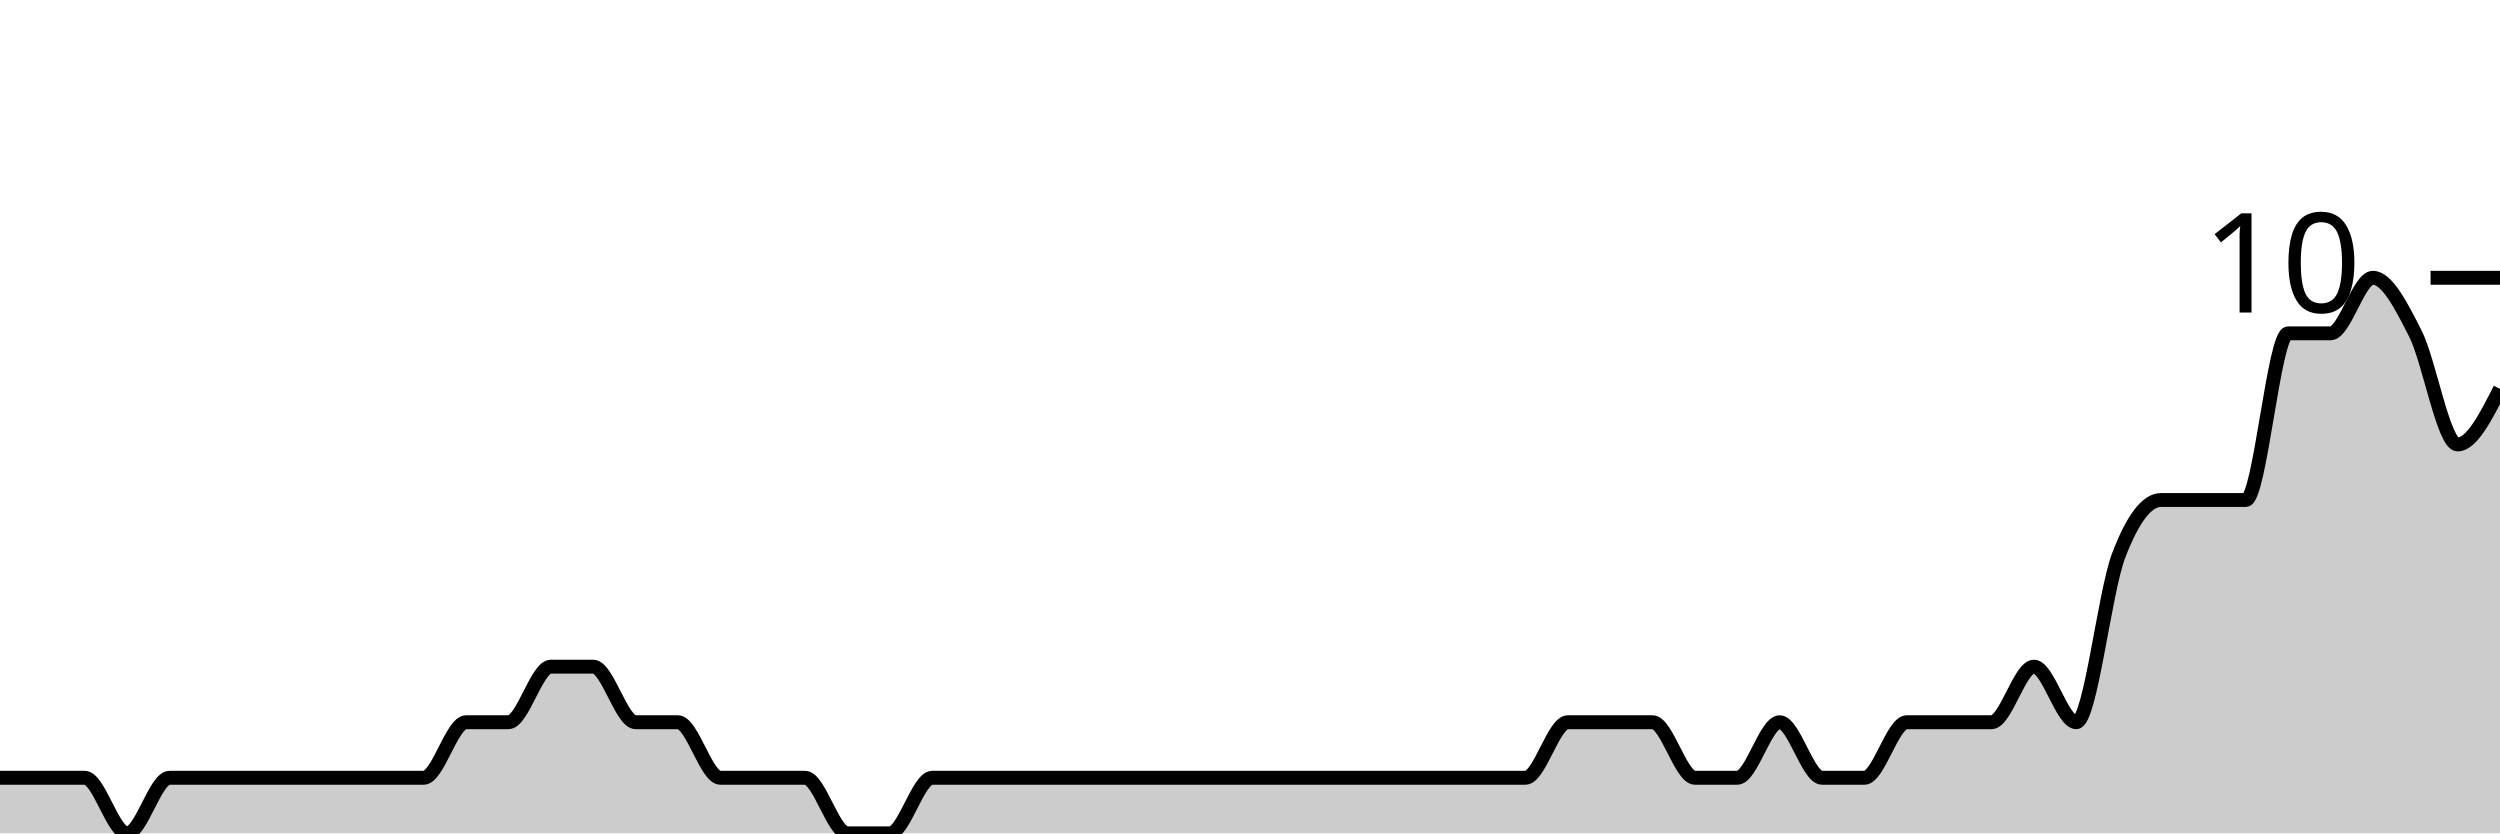
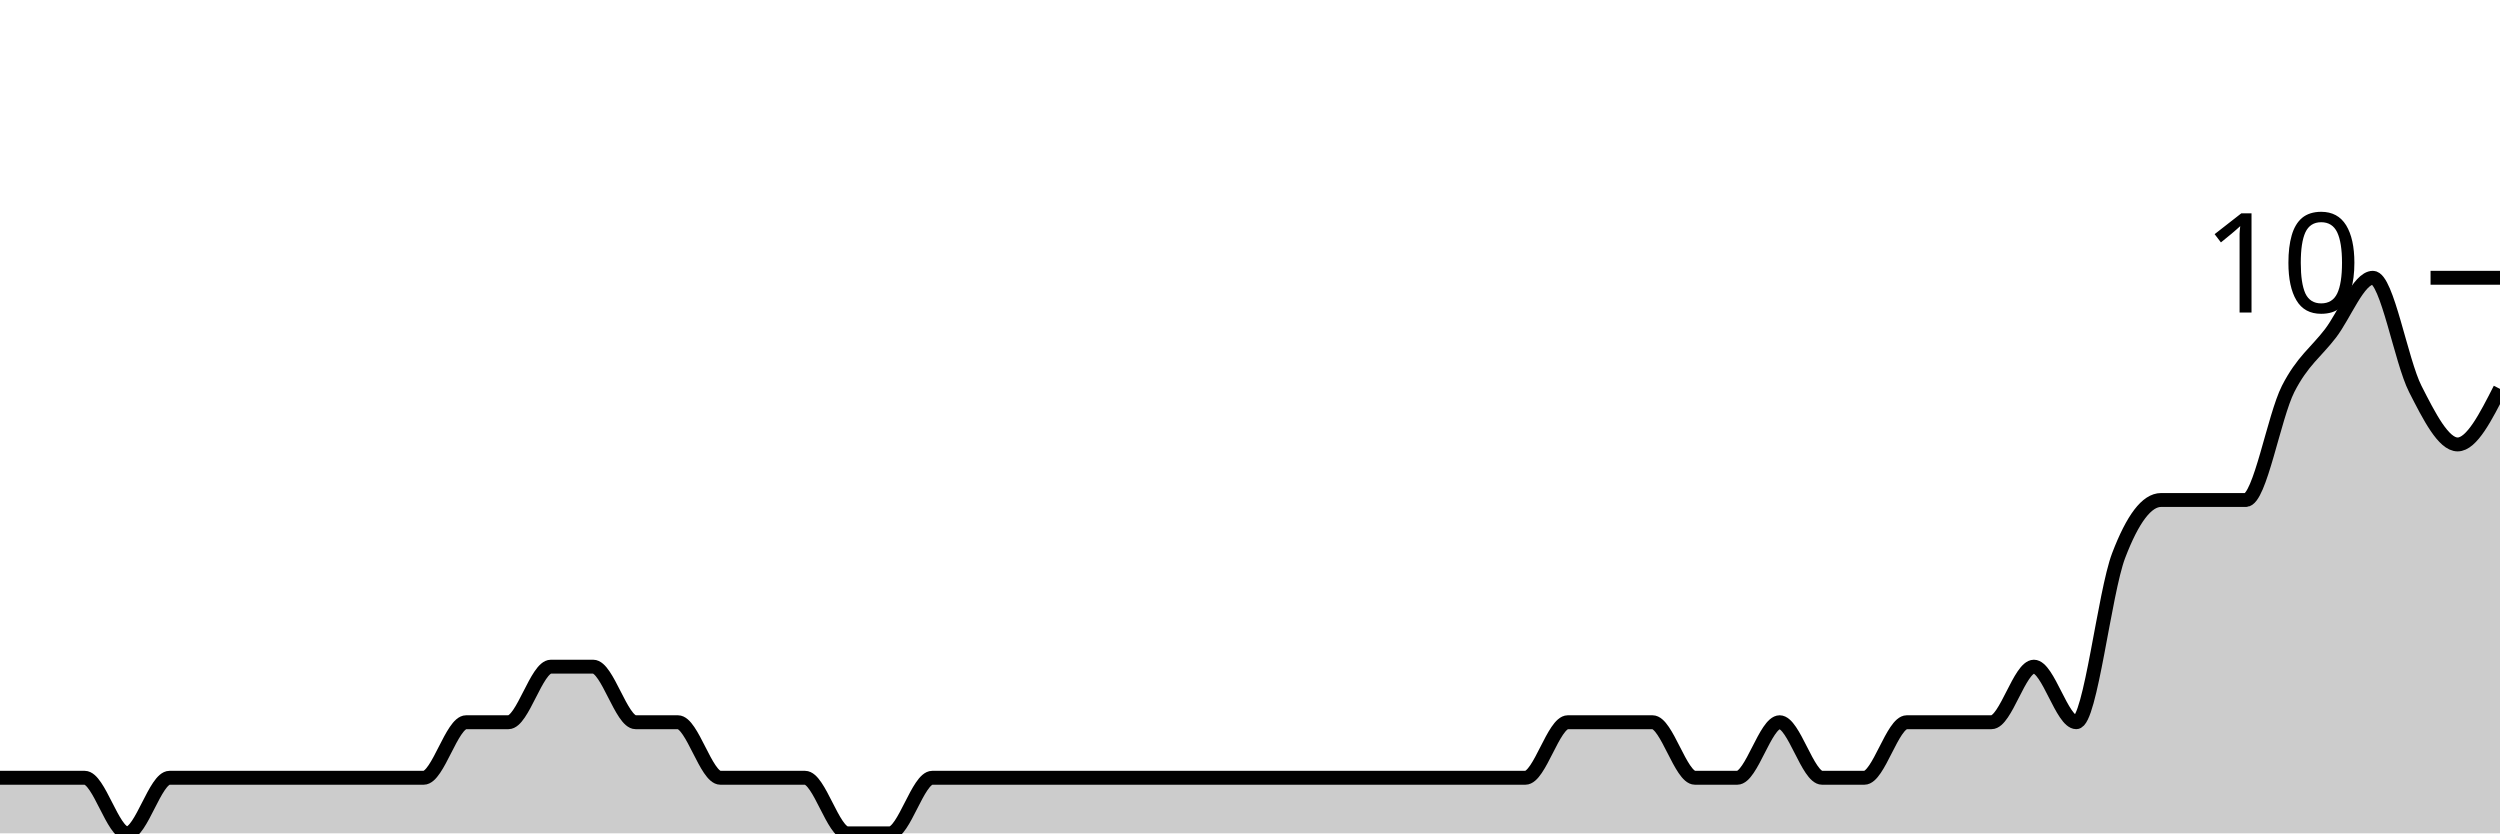
<svg xmlns="http://www.w3.org/2000/svg" viewBox="0 0 180 60">
  <g transform="translate(0,20)">
-     <path class="area" fill="rgba(0, 0, 0, 0.2)" d="M0,36C1.017,36,2.034,36,3.051,36C4.068,36,5.085,36,6.102,36C7.119,36,8.136,40,9.153,40C10.169,40,11.186,36,12.203,36C13.22,36,14.237,36,15.254,36C16.271,36,17.288,36,18.305,36C19.322,36,20.339,36,21.356,36C22.373,36,23.39,36,24.407,36C25.424,36,26.441,36,27.458,36C28.475,36,29.492,36,30.508,36C31.525,36,32.542,32,33.559,32C34.576,32,35.593,32,36.61,32C37.627,32,38.644,28,39.661,28C40.678,28,41.695,28,42.712,28C43.729,28,44.746,32,45.763,32C46.78,32,47.797,32,48.814,32C49.831,32,50.847,36,51.864,36C52.881,36,53.898,36,54.915,36C55.932,36,56.949,36,57.966,36C58.983,36,60,40,61.017,40C62.034,40,63.051,40,64.068,40C65.085,40,66.102,36,67.119,36C68.136,36,69.153,36,70.169,36C71.186,36,72.203,36,73.22,36C74.237,36,75.254,36,76.271,36C77.288,36,78.305,36,79.322,36C80.339,36,81.356,36,82.373,36C83.39,36,84.407,36,85.424,36C86.441,36,87.458,36,88.475,36C89.492,36,90.508,36,91.525,36C92.542,36,93.559,36,94.576,36C95.593,36,96.61,36,97.627,36C98.644,36,99.661,36,100.678,36C101.695,36,102.712,36,103.729,36C104.746,36,105.763,36,106.78,36C107.797,36,108.814,36,109.831,36C110.847,36,111.864,32,112.881,32C113.898,32,114.915,32,115.932,32C116.949,32,117.966,32,118.983,32C120,32,121.017,36,122.034,36C123.051,36,124.068,36,125.085,36C126.102,36,127.119,32,128.136,32C129.153,32,130.169,36,131.186,36C132.203,36,133.22,36,134.237,36C135.254,36,136.271,32,137.288,32C138.305,32,139.322,32,140.339,32C141.356,32,142.373,32,143.39,32C144.407,32,145.424,28,146.441,28C147.458,28,148.475,32,149.492,32C150.508,32,151.525,22.667,152.542,20C153.559,17.333,154.576,16,155.593,16C156.61,16,157.627,16,158.644,16C159.661,16,160.678,16,161.695,16C162.712,16,163.729,4,164.746,4C165.763,4,166.78,4,167.797,4C168.814,4,169.831,0,170.847,0C171.864,0,172.881,2,173.898,4C174.915,6,175.932,12,176.949,12C177.966,12,178.983,10,180,8L180,40C178.983,40,177.966,40,176.949,40C175.932,40,174.915,40,173.898,40C172.881,40,171.864,40,170.847,40C169.831,40,168.814,40,167.797,40C166.78,40,165.763,40,164.746,40C163.729,40,162.712,40,161.695,40C160.678,40,159.661,40,158.644,40C157.627,40,156.61,40,155.593,40C154.576,40,153.559,40,152.542,40C151.525,40,150.508,40,149.492,40C148.475,40,147.458,40,146.441,40C145.424,40,144.407,40,143.39,40C142.373,40,141.356,40,140.339,40C139.322,40,138.305,40,137.288,40C136.271,40,135.254,40,134.237,40C133.22,40,132.203,40,131.186,40C130.169,40,129.153,40,128.136,40C127.119,40,126.102,40,125.085,40C124.068,40,123.051,40,122.034,40C121.017,40,120,40,118.983,40C117.966,40,116.949,40,115.932,40C114.915,40,113.898,40,112.881,40C111.864,40,110.847,40,109.831,40C108.814,40,107.797,40,106.78,40C105.763,40,104.746,40,103.729,40C102.712,40,101.695,40,100.678,40C99.661,40,98.644,40,97.627,40C96.61,40,95.593,40,94.576,40C93.559,40,92.542,40,91.525,40C90.508,40,89.492,40,88.475,40C87.458,40,86.441,40,85.424,40C84.407,40,83.39,40,82.373,40C81.356,40,80.339,40,79.322,40C78.305,40,77.288,40,76.271,40C75.254,40,74.237,40,73.22,40C72.203,40,71.186,40,70.169,40C69.153,40,68.136,40,67.119,40C66.102,40,65.085,40,64.068,40C63.051,40,62.034,40,61.017,40C60,40,58.983,40,57.966,40C56.949,40,55.932,40,54.915,40C53.898,40,52.881,40,51.864,40C50.847,40,49.831,40,48.814,40C47.797,40,46.78,40,45.763,40C44.746,40,43.729,40,42.712,40C41.695,40,40.678,40,39.661,40C38.644,40,37.627,40,36.61,40C35.593,40,34.576,40,33.559,40C32.542,40,31.525,40,30.508,40C29.492,40,28.475,40,27.458,40C26.441,40,25.424,40,24.407,40C23.39,40,22.373,40,21.356,40C20.339,40,19.322,40,18.305,40C17.288,40,16.271,40,15.254,40C14.237,40,13.22,40,12.203,40C11.186,40,10.169,40,9.153,40C8.136,40,7.119,40,6.102,40C5.085,40,4.068,40,3.051,40C2.034,40,1.017,40,0,40Z" />
-     <path class="line" stroke="black" fill="none" d="M0,36C1.017,36,2.034,36,3.051,36C4.068,36,5.085,36,6.102,36C7.119,36,8.136,40,9.153,40C10.169,40,11.186,36,12.203,36C13.22,36,14.237,36,15.254,36C16.271,36,17.288,36,18.305,36C19.322,36,20.339,36,21.356,36C22.373,36,23.39,36,24.407,36C25.424,36,26.441,36,27.458,36C28.475,36,29.492,36,30.508,36C31.525,36,32.542,32,33.559,32C34.576,32,35.593,32,36.61,32C37.627,32,38.644,28,39.661,28C40.678,28,41.695,28,42.712,28C43.729,28,44.746,32,45.763,32C46.78,32,47.797,32,48.814,32C49.831,32,50.847,36,51.864,36C52.881,36,53.898,36,54.915,36C55.932,36,56.949,36,57.966,36C58.983,36,60,40,61.017,40C62.034,40,63.051,40,64.068,40C65.085,40,66.102,36,67.119,36C68.136,36,69.153,36,70.169,36C71.186,36,72.203,36,73.22,36C74.237,36,75.254,36,76.271,36C77.288,36,78.305,36,79.322,36C80.339,36,81.356,36,82.373,36C83.39,36,84.407,36,85.424,36C86.441,36,87.458,36,88.475,36C89.492,36,90.508,36,91.525,36C92.542,36,93.559,36,94.576,36C95.593,36,96.61,36,97.627,36C98.644,36,99.661,36,100.678,36C101.695,36,102.712,36,103.729,36C104.746,36,105.763,36,106.78,36C107.797,36,108.814,36,109.831,36C110.847,36,111.864,32,112.881,32C113.898,32,114.915,32,115.932,32C116.949,32,117.966,32,118.983,32C120,32,121.017,36,122.034,36C123.051,36,124.068,36,125.085,36C126.102,36,127.119,32,128.136,32C129.153,32,130.169,36,131.186,36C132.203,36,133.22,36,134.237,36C135.254,36,136.271,32,137.288,32C138.305,32,139.322,32,140.339,32C141.356,32,142.373,32,143.39,32C144.407,32,145.424,28,146.441,28C147.458,28,148.475,32,149.492,32C150.508,32,151.525,22.667,152.542,20C153.559,17.333,154.576,16,155.593,16C156.61,16,157.627,16,158.644,16C159.661,16,160.678,16,161.695,16C162.712,16,163.729,4,164.746,4C165.763,4,166.78,4,167.797,4C168.814,4,169.831,0,170.847,0C171.864,0,172.881,2,173.898,4C174.915,6,175.932,12,176.949,12C177.966,12,178.983,10,180,8" />
+     <path class="area" fill="rgba(0, 0, 0, 0.2)" d="M0,36C1.017,36,2.034,36,3.051,36C4.068,36,5.085,36,6.102,36C7.119,36,8.136,40,9.153,40C10.169,40,11.186,36,12.203,36C13.22,36,14.237,36,15.254,36C16.271,36,17.288,36,18.305,36C19.322,36,20.339,36,21.356,36C22.373,36,23.39,36,24.407,36C25.424,36,26.441,36,27.458,36C28.475,36,29.492,36,30.508,36C31.525,36,32.542,32,33.559,32C34.576,32,35.593,32,36.61,32C37.627,32,38.644,28,39.661,28C40.678,28,41.695,28,42.712,28C43.729,28,44.746,32,45.763,32C46.78,32,47.797,32,48.814,32C49.831,32,50.847,36,51.864,36C52.881,36,53.898,36,54.915,36C55.932,36,56.949,36,57.966,36C58.983,36,60,40,61.017,40C62.034,40,63.051,40,64.068,40C65.085,40,66.102,36,67.119,36C68.136,36,69.153,36,70.169,36C71.186,36,72.203,36,73.22,36C74.237,36,75.254,36,76.271,36C77.288,36,78.305,36,79.322,36C80.339,36,81.356,36,82.373,36C83.39,36,84.407,36,85.424,36C86.441,36,87.458,36,88.475,36C89.492,36,90.508,36,91.525,36C92.542,36,93.559,36,94.576,36C95.593,36,96.61,36,97.627,36C98.644,36,99.661,36,100.678,36C101.695,36,102.712,36,103.729,36C104.746,36,105.763,36,106.78,36C107.797,36,108.814,36,109.831,36C110.847,36,111.864,32,112.881,32C113.898,32,114.915,32,115.932,32C116.949,32,117.966,32,118.983,32C120,32,121.017,36,122.034,36C123.051,36,124.068,36,125.085,36C126.102,36,127.119,32,128.136,32C129.153,32,130.169,36,131.186,36C132.203,36,133.22,36,134.237,36C135.254,36,136.271,32,137.288,32C138.305,32,139.322,32,140.339,32C141.356,32,142.373,32,143.39,32C144.407,32,145.424,28,146.441,28C147.458,28,148.475,32,149.492,32C150.508,32,151.525,22.667,152.542,20C153.559,17.333,154.576,16,155.593,16C156.61,16,157.627,16,158.644,16C159.661,16,160.678,16,161.695,16C162.712,16,163.729,10,164.746,8C165.763,6,166.78,5.333,167.797,4C168.814,2.667,169.831,0,170.847,0C171.864,0,172.881,6,173.898,8C174.915,10,175.932,12,176.949,12C177.966,12,178.983,10,180,8L180,40C178.983,40,177.966,40,176.949,40C175.932,40,174.915,40,173.898,40C172.881,40,171.864,40,170.847,40C169.831,40,168.814,40,167.797,40C166.78,40,165.763,40,164.746,40C163.729,40,162.712,40,161.695,40C160.678,40,159.661,40,158.644,40C157.627,40,156.61,40,155.593,40C154.576,40,153.559,40,152.542,40C151.525,40,150.508,40,149.492,40C148.475,40,147.458,40,146.441,40C145.424,40,144.407,40,143.39,40C142.373,40,141.356,40,140.339,40C139.322,40,138.305,40,137.288,40C136.271,40,135.254,40,134.237,40C133.22,40,132.203,40,131.186,40C130.169,40,129.153,40,128.136,40C127.119,40,126.102,40,125.085,40C124.068,40,123.051,40,122.034,40C121.017,40,120,40,118.983,40C117.966,40,116.949,40,115.932,40C114.915,40,113.898,40,112.881,40C111.864,40,110.847,40,109.831,40C108.814,40,107.797,40,106.78,40C105.763,40,104.746,40,103.729,40C102.712,40,101.695,40,100.678,40C99.661,40,98.644,40,97.627,40C96.61,40,95.593,40,94.576,40C93.559,40,92.542,40,91.525,40C90.508,40,89.492,40,88.475,40C87.458,40,86.441,40,85.424,40C84.407,40,83.39,40,82.373,40C81.356,40,80.339,40,79.322,40C78.305,40,77.288,40,76.271,40C75.254,40,74.237,40,73.22,40C72.203,40,71.186,40,70.169,40C69.153,40,68.136,40,67.119,40C66.102,40,65.085,40,64.068,40C63.051,40,62.034,40,61.017,40C60,40,58.983,40,57.966,40C56.949,40,55.932,40,54.915,40C53.898,40,52.881,40,51.864,40C50.847,40,49.831,40,48.814,40C47.797,40,46.78,40,45.763,40C44.746,40,43.729,40,42.712,40C41.695,40,40.678,40,39.661,40C38.644,40,37.627,40,36.61,40C35.593,40,34.576,40,33.559,40C32.542,40,31.525,40,30.508,40C29.492,40,28.475,40,27.458,40C26.441,40,25.424,40,24.407,40C23.39,40,22.373,40,21.356,40C20.339,40,19.322,40,18.305,40C17.288,40,16.271,40,15.254,40C14.237,40,13.22,40,12.203,40C11.186,40,10.169,40,9.153,40C8.136,40,7.119,40,6.102,40C5.085,40,4.068,40,3.051,40C2.034,40,1.017,40,0,40Z" />
+     <path class="line" stroke="black" fill="none" d="M0,36C1.017,36,2.034,36,3.051,36C4.068,36,5.085,36,6.102,36C7.119,36,8.136,40,9.153,40C10.169,40,11.186,36,12.203,36C13.22,36,14.237,36,15.254,36C16.271,36,17.288,36,18.305,36C19.322,36,20.339,36,21.356,36C22.373,36,23.39,36,24.407,36C25.424,36,26.441,36,27.458,36C28.475,36,29.492,36,30.508,36C31.525,36,32.542,32,33.559,32C34.576,32,35.593,32,36.61,32C37.627,32,38.644,28,39.661,28C40.678,28,41.695,28,42.712,28C43.729,28,44.746,32,45.763,32C46.78,32,47.797,32,48.814,32C49.831,32,50.847,36,51.864,36C52.881,36,53.898,36,54.915,36C55.932,36,56.949,36,57.966,36C58.983,36,60,40,61.017,40C62.034,40,63.051,40,64.068,40C65.085,40,66.102,36,67.119,36C68.136,36,69.153,36,70.169,36C71.186,36,72.203,36,73.22,36C74.237,36,75.254,36,76.271,36C77.288,36,78.305,36,79.322,36C80.339,36,81.356,36,82.373,36C83.39,36,84.407,36,85.424,36C86.441,36,87.458,36,88.475,36C89.492,36,90.508,36,91.525,36C92.542,36,93.559,36,94.576,36C95.593,36,96.61,36,97.627,36C98.644,36,99.661,36,100.678,36C101.695,36,102.712,36,103.729,36C104.746,36,105.763,36,106.78,36C107.797,36,108.814,36,109.831,36C110.847,36,111.864,32,112.881,32C113.898,32,114.915,32,115.932,32C116.949,32,117.966,32,118.983,32C120,32,121.017,36,122.034,36C123.051,36,124.068,36,125.085,36C126.102,36,127.119,32,128.136,32C129.153,32,130.169,36,131.186,36C132.203,36,133.22,36,134.237,36C135.254,36,136.271,32,137.288,32C138.305,32,139.322,32,140.339,32C141.356,32,142.373,32,143.39,32C144.407,32,145.424,28,146.441,28C147.458,28,148.475,32,149.492,32C150.508,32,151.525,22.667,152.542,20C153.559,17.333,154.576,16,155.593,16C156.61,16,157.627,16,158.644,16C159.661,16,160.678,16,161.695,16C162.712,16,163.729,10,164.746,8C165.763,6,166.78,5.333,167.797,4C168.814,2.667,169.831,0,170.847,0C171.864,0,172.881,6,173.898,8C174.915,10,175.932,12,176.949,12C177.966,12,178.983,10,180,8" />
    <path class="axis-ceiling" stroke-width="1" stroke="black" fill="none" d="M175,0L180,0" />
    <text class="axis-ceiling-label" font-family="sans-serif" text-anchor="end" font-size="10px" x="170" y="2.5">10</text>
  </g>
</svg>
